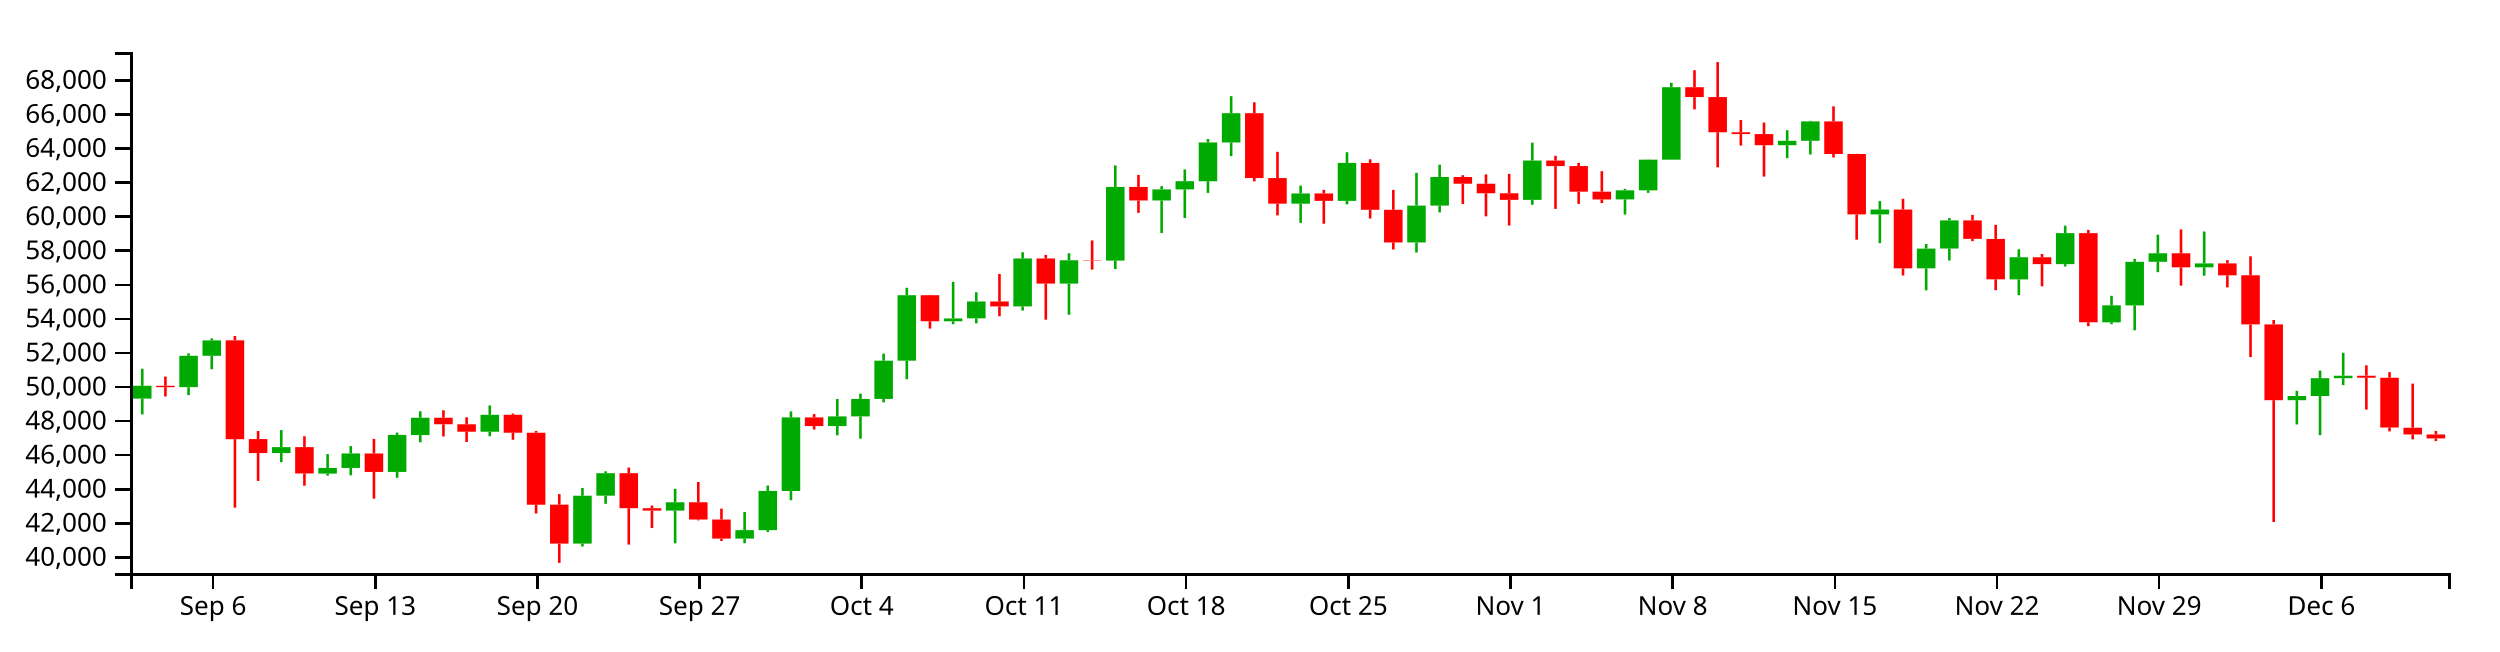
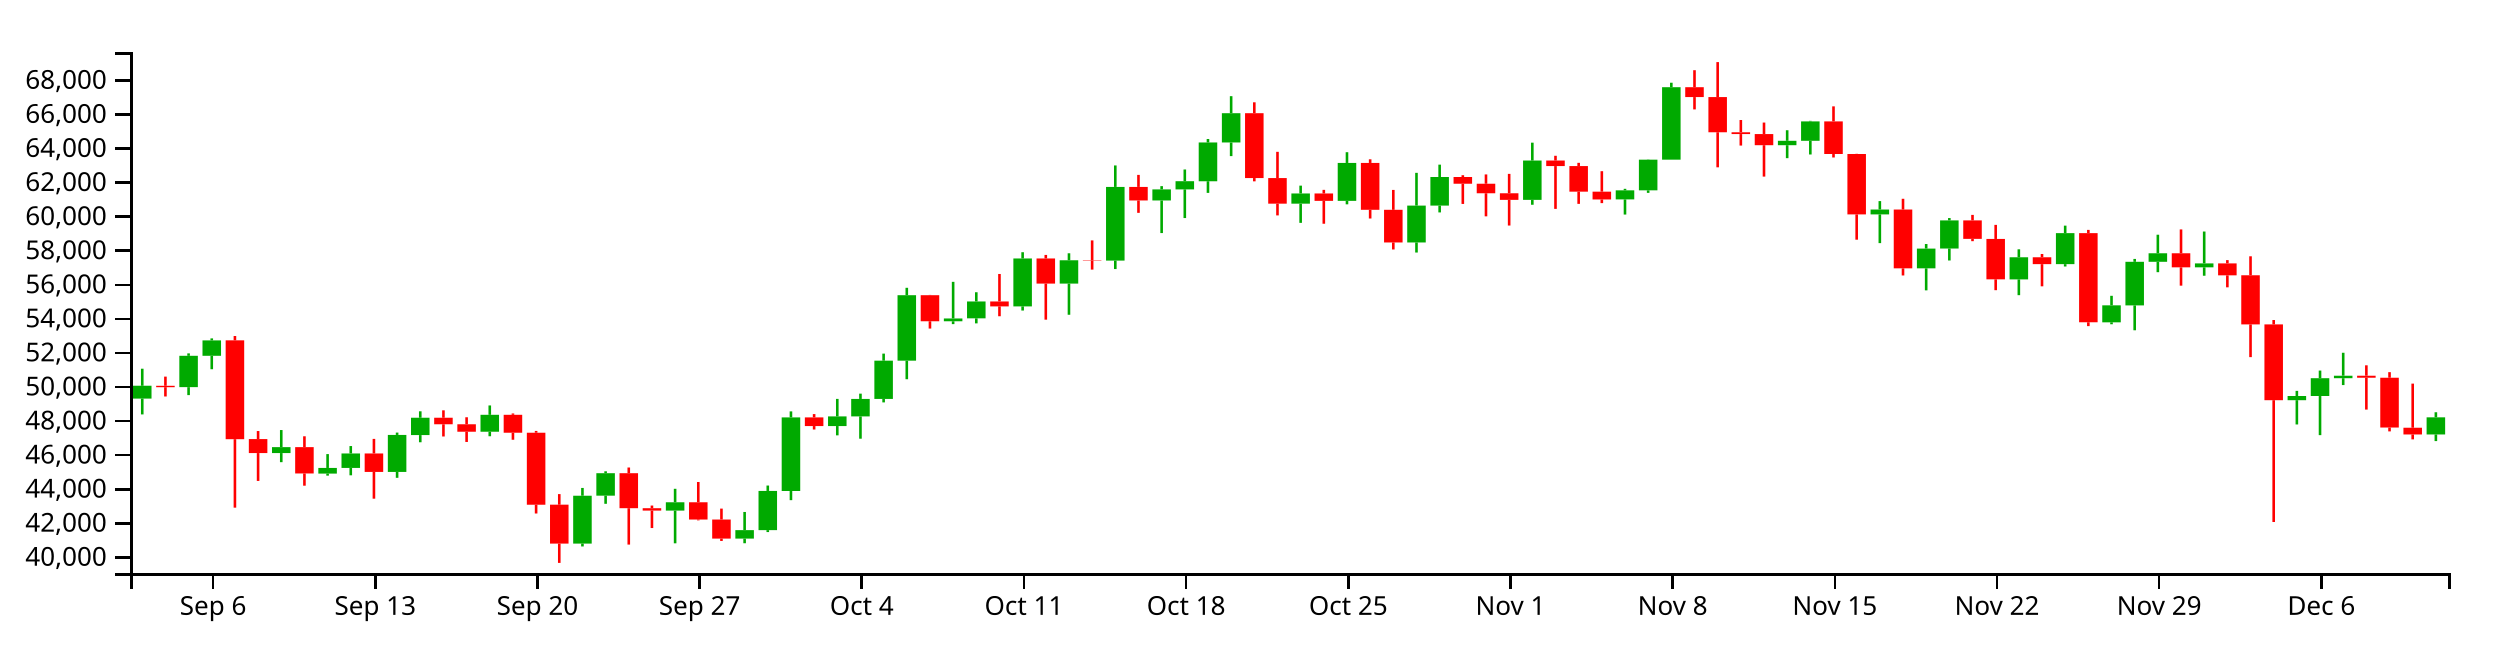
<svg xmlns="http://www.w3.org/2000/svg" version="1.1" width="960" height="250">
  <g transform="translate(50,20)">
    <style>.axis path,.axis line{fill:none;stroke:#000;shape-rendering:crispEdges;}path.candle{stroke:#000000;}path.candle.body{stroke-width:0;}path.candle.up{fill:#00AA00;stroke:#00AA00;}path.candle.down{fill:#FF0000;stroke:#FF0000;}</style>
    <g class="candlestick">
      <g class="data">
-         <path class="candle body up" d="M 1.068 133.054 l 7.117 0 L 8.185 128.132 l -7.117 0 L 1.068 133.054 M 18.86 128.666 l 7.117 0 L 25.978 116.635 l -7.117 0 L 18.86 128.666 M 27.757 116.635 l 7.117 0 L 34.874 110.702 l -7.117 0 L 27.757 116.635 M 54.446 153.975 l 7.117 0 L 61.563 151.706 l -7.117 0 L 54.446 153.975 M 72.239 161.864 l 7.117 0 L 79.356 159.696 l -7.117 0 L 72.239 161.864 M 81.136 159.696 l 7.117 0 L 88.253 154.126 l -7.117 0 L 81.136 159.696 M 98.928 161.22 l 7.117 0 L 106.046 147.02 l -7.117 0 L 98.928 161.22 M 107.825 147.074 l 7.117 0 L 114.942 140.415 l -7.117 0 L 107.825 147.074 M 134.514 145.788 l 7.117 0 L 141.631 139.294 l -7.117 0 L 134.514 145.788 M 170.1 188.736 l 7.117 0 L 177.217 170.358 l -7.117 0 L 170.1 188.736 M 178.996 170.34 l 7.117 0 L 186.114 161.713 l -7.117 0 L 178.996 170.34 M 205.686 176.069 l 7.117 0 L 212.803 172.862 l -7.117 0 L 205.686 176.069 M 232.375 186.833 l 7.117 0 L 239.492 183.567 l -7.117 0 L 232.375 186.833 M 241.271 183.567 l 7.117 0 L 248.389 168.524 l -7.117 0 L 241.271 183.567 M 250.168 168.55 l 7.117 0 L 257.285 140.283 l -7.117 0 L 250.168 168.55 M 267.961 143.597 l 7.117 0 L 275.078 139.901 l -7.117 0 L 267.961 143.597 M 276.857 139.901 l 7.117 0 L 283.974 133.196 l -7.117 0 L 276.857 139.901 M 285.754 133.196 l 7.117 0 L 292.871 118.498 l -7.117 0 L 285.754 133.196 M 294.65 118.498 l 7.117 0 L 301.767 93.361 l -7.117 0 L 294.65 118.498 M 312.443 103.367 l 7.117 0 L 319.56 102.28 l -7.117 0 L 312.443 103.367 M 321.339 102.252 l 7.117 0 L 328.457 95.75 l -7.117 0 L 321.339 102.252 M 339.132 97.652 l 7.117 0 L 346.25 79.256 l -7.117 0 L 339.132 97.652 M 356.925 88.9 l 7.117 0 L 364.042 79.939 l -7.117 0 L 356.925 88.9 M 374.718 80.063 l 7.117 0 L 381.835 51.776 l -7.117 0 L 374.718 80.063 M 392.511 56.989 l 7.117 0 L 399.628 52.719 l -7.117 0 L 392.511 56.989 M 401.407 52.719 l 7.117 0 L 408.525 49.569 l -7.117 0 L 401.407 52.719 M 410.304 49.597 l 7.117 0 L 417.421 34.716 l -7.117 0 L 410.304 49.597 M 419.2 34.716 l 7.117 0 L 426.317 23.46 l -7.117 0 L 419.2 34.716 M 445.89 58.214 l 7.117 0 L 453.007 54.299 l -7.117 0 L 445.89 58.214 M 463.683 57.141 l 7.117 0 L 470.8 42.577 l -7.117 0 L 463.683 57.141 M 490.372 73.094 l 7.117 0 L 497.489 58.949 l -7.117 0 L 490.372 73.094 M 499.268 58.949 l 7.117 0 L 506.385 47.974 l -7.117 0 L 499.268 58.949 M 534.854 56.756 l 7.117 0 L 541.971 41.654 l -7.117 0 L 534.854 56.756 M 570.44 56.566 l 7.117 0 L 577.557 53.096 l -7.117 0 L 570.44 56.566 M 579.336 53.096 l 7.117 0 L 586.453 41.303 l -7.117 0 L 579.336 53.096 M 588.233 41.303 l 7.117 0 L 595.35 13.489 l -7.117 0 L 588.233 41.303 M 632.715 35.752 l 7.117 0 L 639.832 34.066 l -7.117 0 L 632.715 35.752 M 641.611 34.066 l 7.117 0 L 648.729 26.615 l -7.117 0 L 641.611 34.066 M 668.301 62.331 l 7.117 0 L 675.418 60.46 l -7.117 0 L 668.301 62.331 M 686.094 83.048 l 7.117 0 L 693.211 75.456 l -7.117 0 L 686.094 83.048 M 694.99 75.425 l 7.117 0 L 702.107 64.629 l -7.117 0 L 694.99 75.425 M 721.679 87.285 l 7.117 0 L 728.796 78.799 l -7.117 0 L 721.679 87.285 M 739.472 81.435 l 7.117 0 L 746.589 69.516 l -7.117 0 L 739.472 81.435 M 757.265 103.769 l 7.117 0 L 764.382 97.246 l -7.117 0 L 757.265 103.769 M 766.162 97.276 l 7.117 0 L 773.279 80.541 l -7.117 0 L 766.162 97.276 M 775.058 80.541 l 7.117 0 L 782.175 77.262 l -7.117 0 L 775.058 80.541 M 792.851 82.662 l 7.117 0 L 799.968 81.135 l -7.117 0 L 792.851 82.662 M 828.437 133.67 l 7.117 0 L 835.554 132.075 l -7.117 0 L 828.437 133.67 M 837.333 132.075 l 7.117 0 L 844.45 125.236 l -7.117 0 L 837.333 132.075 M 846.23 125.236 l 7.117 0 L 853.347 124.274 l -7.117 0 L 846.23 125.236" />
-         <path class="candle body down" d="M 9.964 128.14 l 7.117 0 L 17.081 128.678 l -7.117 0 L 9.964 128.14 M 36.653 110.687 l 7.117 0 L 43.77 148.641 l -7.117 0 L 36.653 110.687 M 45.55 148.61 l 7.117 0 L 52.667 153.975 l -7.117 0 L 45.55 148.61 M 63.343 151.706 l 7.117 0 L 70.46 161.807 l -7.117 0 L 63.343 151.706 M 90.032 154.126 l 7.117 0 L 97.149 161.22 l -7.117 0 L 90.032 154.126 M 116.721 140.415 l 7.117 0 L 123.838 142.924 l -7.117 0 L 116.721 140.415 M 125.618 142.924 l 7.117 0 L 132.735 145.788 l -7.117 0 L 125.618 142.924 M 143.411 139.294 l 7.117 0 L 150.528 146.169 l -7.117 0 L 143.411 139.294 M 152.307 146.169 l 7.117 0 L 159.424 173.812 l -7.117 0 L 152.307 146.169 M 161.204 173.805 l 7.117 0 L 168.321 188.734 l -7.117 0 L 161.204 173.805 M 187.893 161.713 l 7.117 0 L 195.01 175.153 l -7.117 0 L 187.893 161.713 M 196.789 175.153 l 7.117 0 L 203.906 176.069 l -7.117 0 L 196.789 175.153 M 214.582 172.862 l 7.117 0 L 221.699 179.491 l -7.117 0 L 214.582 172.862 M 223.479 179.491 l 7.117 0 L 230.596 186.823 l -7.117 0 L 223.479 179.491 M 259.064 140.283 l 7.117 0 L 266.182 143.597 l -7.117 0 L 259.064 140.283 M 303.547 93.361 l 7.117 0 L 310.664 103.367 l -7.117 0 L 303.547 93.361 M 330.236 95.75 l 7.117 0 L 337.353 97.652 l -7.117 0 L 330.236 95.75 M 348.029 79.256 l 7.117 0 L 355.146 88.9 l -7.117 0 L 348.029 79.256 M 365.822 79.913 l 7.117 0 L 372.939 80.063 l -7.117 0 L 365.822 79.913 M 383.615 51.776 l 7.117 0 L 390.732 56.989 l -7.117 0 L 383.615 51.776 M 428.097 23.46 l 7.117 0 L 435.214 48.37 l -7.117 0 L 428.097 23.46 M 436.993 48.37 l 7.117 0 L 444.11 58.214 l -7.117 0 L 436.993 48.37 M 454.786 54.299 l 7.117 0 L 461.903 57.141 l -7.117 0 L 454.786 54.299 M 472.579 42.577 l 7.117 0 L 479.696 60.565 l -7.117 0 L 472.579 42.577 M 481.475 60.565 l 7.117 0 L 488.593 73.094 l -7.117 0 L 481.475 60.565 M 508.165 47.974 l 7.117 0 L 515.282 50.555 l -7.117 0 L 508.165 47.974 M 517.061 50.555 l 7.117 0 L 524.178 54.214 l -7.117 0 L 517.061 50.555 M 525.958 54.214 l 7.117 0 L 533.075 56.756 l -7.117 0 L 525.958 54.214 M 543.75 41.65 l 7.117 0 L 550.868 43.77 l -7.117 0 L 543.75 41.65 M 552.647 43.77 l 7.117 0 L 559.764 53.591 l -7.117 0 L 552.647 43.77 M 561.543 53.591 l 7.117 0 L 568.661 56.586 l -7.117 0 L 561.543 53.591 M 597.129 13.489 l 7.117 0 L 604.246 17.271 l -7.117 0 L 597.129 13.489 M 606.026 17.271 l 7.117 0 L 613.143 30.78 l -7.117 0 L 606.026 17.271 M 614.922 30.78 l 7.117 0 L 622.039 31.487 l -7.117 0 L 614.922 30.78 M 623.818 31.487 l 7.117 0 L 630.936 35.752 l -7.117 0 L 623.818 31.487 M 650.508 26.615 l 7.117 0 L 657.625 39.124 l -7.117 0 L 650.508 26.615 M 659.404 39.124 l 7.117 0 L 666.521 62.331 l -7.117 0 L 659.404 39.124 M 677.197 60.46 l 7.117 0 L 684.314 83.048 l -7.117 0 L 677.197 60.46 M 703.886 64.629 l 7.117 0 L 711.004 71.729 l -7.117 0 L 703.886 64.629 M 712.783 71.758 l 7.117 0 L 719.9 87.263 l -7.117 0 L 712.783 71.758 M 730.576 78.799 l 7.117 0 L 737.693 81.435 l -7.117 0 L 730.576 78.799 M 748.369 69.516 l 7.117 0 L 755.486 103.751 l -7.117 0 L 748.369 69.516 M 783.954 77.262 l 7.117 0 L 791.072 82.662 l -7.117 0 L 783.954 77.262 M 801.747 81.135 l 7.117 0 L 808.864 85.738 l -7.117 0 L 801.747 81.135 M 810.644 85.713 l 7.117 0 L 817.761 104.572 l -7.117 0 L 810.644 85.713 M 819.54 104.572 l 7.117 0 L 826.657 133.67 l -7.117 0 L 819.54 104.572 M 855.126 124.274 l 7.117 0 L 862.243 125.045 l -7.117 0 L 855.126 124.274 M 864.022 125.045 l 7.117 0 L 871.14 144.181 l -7.117 0 L 864.022 125.045 M 872.919 144.245 l 7.117 0 L 880.036 146.831 l -7.117 0 L 872.919 144.245 M 881.815 146.831 l 7.117 0 L 888.932 148.347 l -7.117 0 L 881.815 146.831" />
+         <path class="candle body up" d="M 1.068 133.054 l 7.117 0 L 8.185 128.132 l -7.117 0 L 1.068 133.054 M 18.86 128.666 l 7.117 0 L 25.978 116.635 l -7.117 0 L 18.86 128.666 M 27.757 116.635 l 7.117 0 L 34.874 110.702 l -7.117 0 L 27.757 116.635 M 54.446 153.975 l 7.117 0 L 61.563 151.706 l -7.117 0 L 54.446 153.975 M 72.239 161.864 l 7.117 0 L 79.356 159.696 l -7.117 0 L 72.239 161.864 M 81.136 159.696 l 7.117 0 L 88.253 154.126 l -7.117 0 L 81.136 159.696 M 98.928 161.22 l 7.117 0 L 106.046 147.02 l -7.117 0 L 98.928 161.22 M 107.825 147.074 l 7.117 0 L 114.942 140.415 l -7.117 0 L 107.825 147.074 M 134.514 145.788 l 7.117 0 L 141.631 139.294 l -7.117 0 L 134.514 145.788 M 170.1 188.736 l 7.117 0 L 177.217 170.358 l -7.117 0 L 170.1 188.736 M 178.996 170.34 l 7.117 0 L 186.114 161.713 l -7.117 0 L 178.996 170.34 M 205.686 176.069 l 7.117 0 L 212.803 172.862 l -7.117 0 L 205.686 176.069 M 232.375 186.833 l 7.117 0 L 239.492 183.567 l -7.117 0 L 232.375 186.833 M 241.271 183.567 l 7.117 0 L 248.389 168.524 l -7.117 0 L 241.271 183.567 M 250.168 168.55 l 7.117 0 L 257.285 140.283 l -7.117 0 L 250.168 168.55 M 267.961 143.597 l 7.117 0 L 275.078 139.901 l -7.117 0 L 267.961 143.597 M 276.857 139.901 l 7.117 0 L 283.974 133.196 l -7.117 0 L 276.857 139.901 M 285.754 133.196 l 7.117 0 L 292.871 118.498 l -7.117 0 L 285.754 133.196 M 294.65 118.498 l 7.117 0 L 301.767 93.361 l -7.117 0 L 294.65 118.498 M 312.443 103.367 l 7.117 0 L 319.56 102.28 l -7.117 0 L 312.443 103.367 M 321.339 102.252 l 7.117 0 L 328.457 95.75 l -7.117 0 L 321.339 102.252 M 339.132 97.652 l 7.117 0 L 346.25 79.256 l -7.117 0 L 339.132 97.652 M 356.925 88.9 l 7.117 0 L 364.042 79.939 l -7.117 0 L 356.925 88.9 M 374.718 80.063 l 7.117 0 L 381.835 51.776 l -7.117 0 L 374.718 80.063 M 392.511 56.989 l 7.117 0 L 399.628 52.719 l -7.117 0 L 392.511 56.989 M 401.407 52.719 l 7.117 0 L 408.525 49.569 l -7.117 0 L 401.407 52.719 M 410.304 49.597 l 7.117 0 L 417.421 34.716 l -7.117 0 L 410.304 49.597 M 419.2 34.716 l 7.117 0 L 426.317 23.46 l -7.117 0 L 419.2 34.716 M 445.89 58.214 l 7.117 0 L 453.007 54.299 l -7.117 0 L 445.89 58.214 M 463.683 57.141 l 7.117 0 L 470.8 42.577 l -7.117 0 L 463.683 57.141 M 490.372 73.094 l 7.117 0 L 497.489 58.949 l -7.117 0 L 490.372 73.094 M 499.268 58.949 l 7.117 0 L 506.385 47.974 l -7.117 0 L 499.268 58.949 M 534.854 56.756 l 7.117 0 L 541.971 41.654 l -7.117 0 L 534.854 56.756 M 570.44 56.566 l 7.117 0 L 577.557 53.096 l -7.117 0 L 570.44 56.566 M 579.336 53.096 l 7.117 0 L 586.453 41.303 l -7.117 0 L 579.336 53.096 M 588.233 41.303 l 7.117 0 L 595.35 13.489 l -7.117 0 L 588.233 41.303 M 632.715 35.752 l 7.117 0 L 639.832 34.066 l -7.117 0 L 632.715 35.752 M 641.611 34.066 l 7.117 0 L 648.729 26.615 l -7.117 0 L 641.611 34.066 M 668.301 62.331 l 7.117 0 L 675.418 60.46 l -7.117 0 L 668.301 62.331 M 686.094 83.048 l 7.117 0 L 693.211 75.456 l -7.117 0 L 686.094 83.048 M 694.99 75.425 l 7.117 0 L 702.107 64.629 l -7.117 0 L 694.99 75.425 M 721.679 87.285 l 7.117 0 L 728.796 78.799 l -7.117 0 L 721.679 87.285 M 739.472 81.435 l 7.117 0 L 746.589 69.516 l -7.117 0 L 739.472 81.435 M 757.265 103.769 l 7.117 0 L 764.382 97.246 l -7.117 0 L 757.265 103.769 M 766.162 97.276 l 7.117 0 L 773.279 80.541 l -7.117 0 L 766.162 97.276 M 775.058 80.541 l 7.117 0 L 782.175 77.262 l -7.117 0 L 775.058 80.541 M 792.851 82.662 l 7.117 0 L 799.968 81.135 l -7.117 0 L 792.851 82.662 M 828.437 133.67 l 7.117 0 L 835.554 132.075 l -7.117 0 L 828.437 133.67 M 837.333 132.075 l 7.117 0 L 844.45 125.236 l -7.117 0 L 837.333 132.075 M 846.23 125.236 l 7.117 0 L 853.347 124.274 l -7.117 0 L 846.23 125.236 M 881.815 146.831 l 7.117 0 L 888.932 140.254 l -7.117 0 L 881.815 146.831" />
+         <path class="candle body down" d="M 9.964 128.14 l 7.117 0 L 17.081 128.678 l -7.117 0 L 9.964 128.14 M 36.653 110.687 l 7.117 0 L 43.77 148.641 l -7.117 0 L 36.653 110.687 M 45.55 148.61 l 7.117 0 L 52.667 153.975 l -7.117 0 L 45.55 148.61 M 63.343 151.706 l 7.117 0 L 70.46 161.807 l -7.117 0 L 63.343 151.706 M 90.032 154.126 l 7.117 0 L 97.149 161.22 l -7.117 0 L 90.032 154.126 M 116.721 140.415 l 7.117 0 L 123.838 142.924 l -7.117 0 L 116.721 140.415 M 125.618 142.924 l 7.117 0 L 132.735 145.788 l -7.117 0 L 125.618 142.924 M 143.411 139.294 l 7.117 0 L 150.528 146.169 l -7.117 0 L 143.411 139.294 M 152.307 146.169 l 7.117 0 L 159.424 173.812 l -7.117 0 L 152.307 146.169 M 161.204 173.805 l 7.117 0 L 168.321 188.734 l -7.117 0 L 161.204 173.805 M 187.893 161.713 l 7.117 0 L 195.01 175.153 l -7.117 0 L 187.893 161.713 M 196.789 175.153 l 7.117 0 L 203.906 176.069 l -7.117 0 L 196.789 175.153 M 214.582 172.862 l 7.117 0 L 221.699 179.491 l -7.117 0 L 214.582 172.862 M 223.479 179.491 l 7.117 0 L 230.596 186.823 l -7.117 0 L 223.479 179.491 M 259.064 140.283 l 7.117 0 L 266.182 143.597 l -7.117 0 L 259.064 140.283 M 303.547 93.361 l 7.117 0 L 310.664 103.367 l -7.117 0 L 303.547 93.361 M 330.236 95.75 l 7.117 0 L 337.353 97.652 l -7.117 0 L 330.236 95.75 M 348.029 79.256 l 7.117 0 L 355.146 88.9 l -7.117 0 L 348.029 79.256 M 365.822 79.913 l 7.117 0 L 372.939 80.063 l -7.117 0 L 365.822 79.913 M 383.615 51.776 l 7.117 0 L 390.732 56.989 l -7.117 0 L 383.615 51.776 M 428.097 23.46 l 7.117 0 L 435.214 48.37 l -7.117 0 L 428.097 23.46 M 436.993 48.37 l 7.117 0 L 444.11 58.214 l -7.117 0 L 436.993 48.37 M 454.786 54.299 l 7.117 0 L 461.903 57.141 l -7.117 0 L 454.786 54.299 M 472.579 42.577 l 7.117 0 L 479.696 60.565 l -7.117 0 L 472.579 42.577 M 481.475 60.565 l 7.117 0 L 488.593 73.094 l -7.117 0 L 481.475 60.565 M 508.165 47.974 l 7.117 0 L 515.282 50.555 l -7.117 0 L 508.165 47.974 M 517.061 50.555 l 7.117 0 L 524.178 54.214 l -7.117 0 L 517.061 50.555 M 525.958 54.214 l 7.117 0 L 533.075 56.756 l -7.117 0 L 525.958 54.214 M 543.75 41.65 l 7.117 0 L 550.868 43.77 l -7.117 0 L 543.75 41.65 M 552.647 43.77 l 7.117 0 L 559.764 53.591 l -7.117 0 L 552.647 43.77 M 561.543 53.591 l 7.117 0 L 568.661 56.586 l -7.117 0 L 561.543 53.591 M 597.129 13.489 l 7.117 0 L 604.246 17.271 l -7.117 0 L 597.129 13.489 M 606.026 17.271 l 7.117 0 L 613.143 30.78 l -7.117 0 L 606.026 17.271 M 614.922 30.78 l 7.117 0 L 622.039 31.487 l -7.117 0 L 614.922 30.78 M 623.818 31.487 l 7.117 0 L 630.936 35.752 l -7.117 0 L 623.818 31.487 M 650.508 26.615 l 7.117 0 L 657.625 39.124 l -7.117 0 L 650.508 26.615 M 659.404 39.124 l 7.117 0 L 666.521 62.331 l -7.117 0 L 659.404 39.124 M 677.197 60.46 l 7.117 0 L 684.314 83.048 l -7.117 0 L 677.197 60.46 M 703.886 64.629 l 7.117 0 L 711.004 71.729 l -7.117 0 L 703.886 64.629 M 712.783 71.758 l 7.117 0 L 719.9 87.263 l -7.117 0 L 712.783 71.758 M 730.576 78.799 l 7.117 0 L 737.693 81.435 l -7.117 0 L 730.576 78.799 M 748.369 69.516 l 7.117 0 L 755.486 103.751 l -7.117 0 L 748.369 69.516 M 783.954 77.262 l 7.117 0 L 791.072 82.662 l -7.117 0 L 783.954 77.262 M 801.747 81.135 l 7.117 0 L 808.864 85.738 l -7.117 0 L 801.747 81.135 M 810.644 85.713 l 7.117 0 L 817.761 104.572 l -7.117 0 L 810.644 85.713 M 819.54 104.572 l 7.117 0 L 826.657 133.67 l -7.117 0 L 819.54 104.572 M 855.126 124.274 l 7.117 0 L 862.243 125.045 l -7.117 0 L 855.126 124.274 M 864.022 125.045 l 7.117 0 L 871.14 144.181 l -7.117 0 L 864.022 125.045 M 872.919 144.245 l 7.117 0 L 880.036 146.831 l -7.117 0 L 872.919 144.245" />
        <path class="candle body equal" />
-         <path class="candle wick up" d="M 4.626 121.586 L 4.626 128.132 M 4.626 133.054 L 4.626 139.136 M 22.419 115.699 L 22.419 116.635 M 22.419 128.666 L 22.419 131.724 M 31.315 109.942 L 31.315 110.702 M 31.315 116.635 L 31.315 121.786 M 58.005 145.134 L 58.005 151.706 M 58.005 153.975 L 58.005 157.476 M 75.798 154.37 L 75.798 159.696 M 75.798 161.864 L 75.798 162.649 M 84.694 151.282 L 84.694 154.126 M 84.694 159.696 L 84.694 162.519 M 102.487 146.115 L 102.487 147.02 M 102.487 161.22 L 102.487 163.485 M 111.383 137.938 L 111.383 140.415 M 111.383 147.074 L 111.383 149.828 M 138.073 135.693 L 138.073 139.294 M 138.073 145.788 L 138.073 147.517 M 173.659 167.37 L 173.659 170.358 M 173.659 188.736 L 173.659 189.839 M 182.555 160.976 L 182.555 161.713 M 182.555 170.34 L 182.555 173.462 M 209.244 167.7 L 209.244 172.862 M 209.244 176.069 L 209.244 188.632 M 235.934 176.596 L 235.934 183.567 M 235.934 186.833 L 235.934 188.606 M 244.83 166.448 L 244.83 168.524 M 244.83 183.567 L 244.83 184.313 M 253.727 137.971 L 253.727 140.283 M 253.727 168.55 L 253.727 172.063 M 271.519 133.176 L 271.519 139.901 M 271.519 143.597 L 271.519 147.174 M 280.416 131.161 L 280.416 133.196 M 280.416 139.901 L 280.416 148.463 M 289.312 115.788 L 289.312 118.498 M 289.312 133.196 L 289.312 134.521 M 298.209 90.515 L 298.209 93.361 M 298.209 118.498 L 298.209 125.625 M 316.002 88.226 L 316.002 102.28 M 316.002 103.367 L 316.002 104.464 M 324.898 92.223 L 324.898 95.75 M 324.898 102.252 L 324.898 104.175 M 342.691 76.851 L 342.691 79.256 M 342.691 97.652 L 342.691 99.247 M 360.484 77.257 L 360.484 79.939 M 360.484 88.9 L 360.484 100.869 M 378.277 43.531 L 378.277 51.776 M 378.277 80.063 L 378.277 83.32 M 396.07 51.476 L 396.07 52.719 M 396.07 56.989 L 396.07 69.499 M 404.966 45.083 L 404.966 49.569 M 404.966 52.719 L 404.966 63.733 M 413.862 33.373 L 413.862 34.716 M 413.862 49.597 L 413.862 54.067 M 422.759 16.928 L 422.759 23.46 M 422.759 34.716 L 422.759 39.944 M 449.448 51.284 L 449.448 54.299 M 449.448 58.214 L 449.448 65.58 M 467.241 38.444 L 467.241 42.577 M 467.241 57.141 L 467.241 58.464 M 493.93 46.37 L 493.93 58.949 M 493.93 73.094 L 493.93 76.975 M 502.827 43.223 L 502.827 47.974 M 502.827 58.949 L 502.827 61.572 M 538.413 34.785 L 538.413 41.654 M 538.413 56.756 L 538.413 58.63 M 573.998 52.509 L 573.998 53.096 M 573.998 56.566 L 573.998 62.389 M 582.895 41.22 L 582.895 41.303 M 582.895 53.096 L 582.895 54.063 M 591.791 11.767 L 591.791 13.489 M 591.791 41.303 L 591.791 41.303 M 636.273 30.01 L 636.273 34.066 M 636.273 35.752 L 636.273 40.736 M 645.17 26.41 L 645.17 26.615 M 645.17 34.066 L 645.17 39.323 M 671.859 57.22 L 671.859 60.46 M 671.859 62.331 L 671.859 73.358 M 689.652 73.705 L 689.652 75.456 M 689.652 83.048 L 689.652 91.497 M 698.549 63.73 L 698.549 64.629 M 698.549 75.425 L 698.549 80.03 M 725.238 75.733 L 725.238 78.799 M 725.238 87.285 L 725.238 93.348 M 743.031 66.648 L 743.031 69.516 M 743.031 81.435 L 743.031 82.339 M 760.824 93.59 L 760.824 97.246 M 760.824 103.769 L 760.824 104.513 M 769.72 79.428 L 769.72 80.541 M 769.72 97.276 L 769.72 106.825 M 778.617 70.134 L 778.617 77.262 M 778.617 80.541 L 778.617 84.519 M 796.409 68.907 L 796.409 81.135 M 796.409 82.662 L 796.409 85.884 M 831.995 130.095 L 831.995 132.075 M 831.995 133.67 L 831.995 142.993 M 840.892 122.298 L 840.892 125.236 M 840.892 132.075 L 840.892 147.096 M 849.788 115.461 L 849.788 124.274 M 849.788 125.236 L 849.788 127.867" style="stroke-width: 1px;" />
-         <path class="candle wick down" d="M 13.523 124.623 L 13.523 128.14 M 13.523 128.678 L 13.523 132.248 M 40.212 109.027 L 40.212 110.687 M 40.212 148.641 L 40.212 174.941 M 49.108 145.519 L 49.108 148.61 M 49.108 153.975 L 49.108 164.678 M 66.901 147.534 L 66.901 151.706 M 66.901 161.807 L 66.901 166.508 M 93.591 148.535 L 93.591 154.126 M 93.591 161.22 L 93.591 171.494 M 120.28 137.565 L 120.28 140.415 M 120.28 142.924 L 120.28 147.612 M 129.176 140.228 L 129.176 142.924 M 129.176 145.788 L 129.176 149.715 M 146.969 138.77 L 146.969 139.294 M 146.969 146.169 L 146.969 148.867 M 155.866 145.478 L 155.866 146.169 M 155.866 173.812 L 155.866 177.185 M 164.762 169.734 L 164.762 173.805 M 164.762 188.734 L 164.762 196.154 M 191.451 159.524 L 191.451 161.713 M 191.451 175.153 L 191.451 189.122 M 200.348 174.131 L 200.348 175.153 M 200.348 176.069 L 200.348 182.769 M 218.141 165.084 L 218.141 172.862 M 218.141 179.491 L 218.141 179.814 M 227.037 175.305 L 227.037 179.491 M 227.037 186.823 L 227.037 187.729 M 262.623 139.007 L 262.623 140.283 M 262.623 143.597 L 262.623 144.936 M 307.105 93.248 L 307.105 93.361 M 307.105 103.367 L 307.105 106.168 M 333.794 85.209 L 333.794 95.75 M 333.794 97.652 L 333.794 101.439 M 351.587 77.891 L 351.587 79.256 M 351.587 88.9 L 351.587 102.754 M 369.38 72.315 L 369.38 79.913 M 369.38 80.063 L 369.38 83.529 M 387.173 47.158 L 387.173 51.776 M 387.173 56.989 L 387.173 61.735 M 431.655 19.285 L 431.655 23.46 M 431.655 48.37 L 431.655 49.634 M 440.552 38.302 L 440.552 48.37 M 440.552 58.214 L 440.552 62.716 M 458.345 52.904 L 458.345 54.299 M 458.345 57.141 L 458.345 65.917 M 476.138 41.173 L 476.138 42.577 M 476.138 60.565 L 476.138 63.909 M 485.034 52.93 L 485.034 60.565 M 485.034 73.094 L 485.034 75.798 M 511.723 47.284 L 511.723 47.974 M 511.723 50.555 L 511.723 58.314 M 520.62 46.983 L 520.62 50.555 M 520.62 54.214 L 520.62 63.073 M 529.516 46.77 L 529.516 54.214 M 529.516 56.756 L 529.516 66.608 M 547.309 39.822 L 547.309 41.65 M 547.309 43.77 L 547.309 60.212 M 556.206 42.528 L 556.206 43.77 M 556.206 53.591 L 556.206 58.287 M 565.102 45.737 L 565.102 53.591 M 565.102 56.586 L 565.102 58 M 600.688 6.958 L 600.688 13.489 M 600.688 17.271 L 600.688 22.015 M 609.584 3.846 L 609.584 17.271 M 609.584 30.78 L 609.584 44.251 M 618.481 26.085 L 618.481 30.78 M 618.481 31.487 L 618.481 35.897 M 627.377 27.062 L 627.377 31.487 M 627.377 35.752 L 627.377 47.815 M 654.066 20.841 L 654.066 26.615 M 654.066 39.124 L 654.066 40.476 M 662.963 39.055 L 662.963 39.124 M 662.963 62.331 L 662.963 72.043 M 680.756 56.332 L 680.756 60.46 M 680.756 83.048 L 680.756 85.778 M 707.445 62.521 L 707.445 64.629 M 707.445 71.729 L 707.445 72.615 M 716.341 66.353 L 716.341 71.758 M 716.341 87.263 L 716.341 91.431 M 734.134 77.531 L 734.134 78.799 M 734.134 81.435 L 734.134 89.946 M 751.927 68.276 L 751.927 69.516 M 751.927 103.751 L 751.927 105.233 M 787.513 68.099 L 787.513 77.262 M 787.513 82.662 L 787.513 89.694 M 805.306 79.883 L 805.306 81.135 M 805.306 85.738 L 805.306 90.334 M 814.202 78.414 L 814.202 85.713 M 814.202 104.572 L 814.202 117.138 M 823.099 102.884 L 823.099 104.572 M 823.099 133.67 L 823.099 180.453 M 858.685 120.277 L 858.685 124.274 M 858.685 125.045 L 858.685 137.284 M 867.581 122.908 L 867.581 125.045 M 867.581 144.181 L 867.581 145.657 M 876.477 127.309 L 876.477 144.245 M 876.477 146.831 L 876.477 148.718 M 885.374 145.465 L 885.374 146.831 M 885.374 148.347 L 885.374 149.379" style="stroke-width: 1px;" />
+         <path class="candle wick up" d="M 4.626 121.586 L 4.626 128.132 M 4.626 133.054 L 4.626 139.136 M 22.419 115.699 L 22.419 116.635 M 22.419 128.666 L 22.419 131.724 M 31.315 109.942 L 31.315 110.702 M 31.315 116.635 L 31.315 121.786 M 58.005 145.134 L 58.005 151.706 M 58.005 153.975 L 58.005 157.476 M 75.798 154.37 L 75.798 159.696 M 75.798 161.864 L 75.798 162.649 M 84.694 151.282 L 84.694 154.126 M 84.694 159.696 L 84.694 162.519 M 102.487 146.115 L 102.487 147.02 M 102.487 161.22 L 102.487 163.485 M 111.383 137.938 L 111.383 140.415 M 111.383 147.074 L 111.383 149.828 M 138.073 135.693 L 138.073 139.294 M 138.073 145.788 L 138.073 147.517 M 173.659 167.37 L 173.659 170.358 M 173.659 188.736 L 173.659 189.839 M 182.555 160.976 L 182.555 161.713 M 182.555 170.34 L 182.555 173.462 M 209.244 167.7 L 209.244 172.862 M 209.244 176.069 L 209.244 188.632 M 235.934 176.596 L 235.934 183.567 M 235.934 186.833 L 235.934 188.606 M 244.83 166.448 L 244.83 168.524 M 244.83 183.567 L 244.83 184.313 M 253.727 137.971 L 253.727 140.283 M 253.727 168.55 L 253.727 172.063 M 271.519 133.176 L 271.519 139.901 M 271.519 143.597 L 271.519 147.174 M 280.416 131.161 L 280.416 133.196 M 280.416 139.901 L 280.416 148.463 M 289.312 115.788 L 289.312 118.498 M 289.312 133.196 L 289.312 134.521 M 298.209 90.515 L 298.209 93.361 M 298.209 118.498 L 298.209 125.625 M 316.002 88.226 L 316.002 102.28 M 316.002 103.367 L 316.002 104.464 M 324.898 92.223 L 324.898 95.75 M 324.898 102.252 L 324.898 104.175 M 342.691 76.851 L 342.691 79.256 M 342.691 97.652 L 342.691 99.247 M 360.484 77.257 L 360.484 79.939 M 360.484 88.9 L 360.484 100.869 M 378.277 43.531 L 378.277 51.776 M 378.277 80.063 L 378.277 83.32 M 396.07 51.476 L 396.07 52.719 M 396.07 56.989 L 396.07 69.499 M 404.966 45.083 L 404.966 49.569 M 404.966 52.719 L 404.966 63.733 M 413.862 33.373 L 413.862 34.716 M 413.862 49.597 L 413.862 54.067 M 422.759 16.928 L 422.759 23.46 M 422.759 34.716 L 422.759 39.944 M 449.448 51.284 L 449.448 54.299 M 449.448 58.214 L 449.448 65.58 M 467.241 38.444 L 467.241 42.577 M 467.241 57.141 L 467.241 58.464 M 493.93 46.37 L 493.93 58.949 M 493.93 73.094 L 493.93 76.975 M 502.827 43.223 L 502.827 47.974 M 502.827 58.949 L 502.827 61.572 M 538.413 34.785 L 538.413 41.654 M 538.413 56.756 L 538.413 58.63 M 573.998 52.509 L 573.998 53.096 M 573.998 56.566 L 573.998 62.389 M 582.895 41.22 L 582.895 41.303 M 582.895 53.096 L 582.895 54.063 M 591.791 11.767 L 591.791 13.489 M 591.791 41.303 L 591.791 41.303 M 636.273 30.01 L 636.273 34.066 M 636.273 35.752 L 636.273 40.736 M 645.17 26.41 L 645.17 26.615 M 645.17 34.066 L 645.17 39.323 M 671.859 57.22 L 671.859 60.46 M 671.859 62.331 L 671.859 73.358 M 689.652 73.705 L 689.652 75.456 M 689.652 83.048 L 689.652 91.497 M 698.549 63.73 L 698.549 64.629 M 698.549 75.425 L 698.549 80.03 M 725.238 75.733 L 725.238 78.799 M 725.238 87.285 L 725.238 93.348 M 743.031 66.648 L 743.031 69.516 M 743.031 81.435 L 743.031 82.339 M 760.824 93.59 L 760.824 97.246 M 760.824 103.769 L 760.824 104.513 M 769.72 79.428 L 769.72 80.541 M 769.72 97.276 L 769.72 106.825 M 778.617 70.134 L 778.617 77.262 M 778.617 80.541 L 778.617 84.519 M 796.409 68.907 L 796.409 81.135 M 796.409 82.662 L 796.409 85.884 M 831.995 130.095 L 831.995 132.075 M 831.995 133.67 L 831.995 142.993 M 840.892 122.298 L 840.892 125.236 M 840.892 132.075 L 840.892 147.096 M 849.788 115.461 L 849.788 124.274 M 849.788 125.236 L 849.788 127.867 M 885.374 138.302 L 885.374 140.254 M 885.374 146.831 L 885.374 149.379" style="stroke-width: 1px;" />
+         <path class="candle wick down" d="M 13.523 124.623 L 13.523 128.14 M 13.523 128.678 L 13.523 132.248 M 40.212 109.027 L 40.212 110.687 M 40.212 148.641 L 40.212 174.941 M 49.108 145.519 L 49.108 148.61 M 49.108 153.975 L 49.108 164.678 M 66.901 147.534 L 66.901 151.706 M 66.901 161.807 L 66.901 166.508 M 93.591 148.535 L 93.591 154.126 M 93.591 161.22 L 93.591 171.494 M 120.28 137.565 L 120.28 140.415 M 120.28 142.924 L 120.28 147.612 M 129.176 140.228 L 129.176 142.924 M 129.176 145.788 L 129.176 149.715 M 146.969 138.77 L 146.969 139.294 M 146.969 146.169 L 146.969 148.867 M 155.866 145.478 L 155.866 146.169 M 155.866 173.812 L 155.866 177.185 M 164.762 169.734 L 164.762 173.805 M 164.762 188.734 L 164.762 196.154 M 191.451 159.524 L 191.451 161.713 M 191.451 175.153 L 191.451 189.122 M 200.348 174.131 L 200.348 175.153 M 200.348 176.069 L 200.348 182.769 M 218.141 165.084 L 218.141 172.862 M 218.141 179.491 L 218.141 179.814 M 227.037 175.305 L 227.037 179.491 M 227.037 186.823 L 227.037 187.729 M 262.623 139.007 L 262.623 140.283 M 262.623 143.597 L 262.623 144.936 M 307.105 93.248 L 307.105 93.361 M 307.105 103.367 L 307.105 106.168 M 333.794 85.209 L 333.794 95.75 M 333.794 97.652 L 333.794 101.439 M 351.587 77.891 L 351.587 79.256 M 351.587 88.9 L 351.587 102.754 M 369.38 72.315 L 369.38 79.913 M 369.38 80.063 L 369.38 83.529 M 387.173 47.158 L 387.173 51.776 M 387.173 56.989 L 387.173 61.735 M 431.655 19.285 L 431.655 23.46 M 431.655 48.37 L 431.655 49.634 M 440.552 38.302 L 440.552 48.37 M 440.552 58.214 L 440.552 62.716 M 458.345 52.904 L 458.345 54.299 M 458.345 57.141 L 458.345 65.917 M 476.138 41.173 L 476.138 42.577 M 476.138 60.565 L 476.138 63.909 M 485.034 52.93 L 485.034 60.565 M 485.034 73.094 L 485.034 75.798 M 511.723 47.284 L 511.723 47.974 M 511.723 50.555 L 511.723 58.314 M 520.62 46.983 L 520.62 50.555 M 520.62 54.214 L 520.62 63.073 M 529.516 46.77 L 529.516 54.214 M 529.516 56.756 L 529.516 66.608 M 547.309 39.822 L 547.309 41.65 M 547.309 43.77 L 547.309 60.212 M 556.206 42.528 L 556.206 43.77 M 556.206 53.591 L 556.206 58.287 M 565.102 45.737 L 565.102 53.591 M 565.102 56.586 L 565.102 58 M 600.688 6.958 L 600.688 13.489 M 600.688 17.271 L 600.688 22.015 M 609.584 3.846 L 609.584 17.271 M 609.584 30.78 L 609.584 44.251 M 618.481 26.085 L 618.481 30.78 M 618.481 31.487 L 618.481 35.897 M 627.377 27.062 L 627.377 31.487 M 627.377 35.752 L 627.377 47.815 M 654.066 20.841 L 654.066 26.615 M 654.066 39.124 L 654.066 40.476 M 662.963 39.055 L 662.963 39.124 M 662.963 62.331 L 662.963 72.043 M 680.756 56.332 L 680.756 60.46 M 680.756 83.048 L 680.756 85.778 M 707.445 62.521 L 707.445 64.629 M 707.445 71.729 L 707.445 72.615 M 716.341 66.353 L 716.341 71.758 M 716.341 87.263 L 716.341 91.431 M 734.134 77.531 L 734.134 78.799 M 734.134 81.435 L 734.134 89.946 M 751.927 68.276 L 751.927 69.516 M 751.927 103.751 L 751.927 105.233 M 787.513 68.099 L 787.513 77.262 M 787.513 82.662 L 787.513 89.694 M 805.306 79.883 L 805.306 81.135 M 805.306 85.738 L 805.306 90.334 M 814.202 78.414 L 814.202 85.713 M 814.202 104.572 L 814.202 117.138 M 823.099 102.884 L 823.099 104.572 M 823.099 133.67 L 823.099 180.453 M 858.685 120.277 L 858.685 124.274 M 858.685 125.045 L 858.685 137.284 M 867.581 122.908 L 867.581 125.045 M 867.581 144.181 L 867.581 145.657 M 876.477 127.309 L 876.477 144.245 M 876.477 146.831 L 876.477 148.718" style="stroke-width: 1px;" />
        <path class="candle wick equal" style="stroke-width: 1px;" />
      </g>
    </g>
    <g class="x axis" transform="translate(0,200)" fill="none" font-size="10" font-family="sans-serif" text-anchor="middle">
      <path class="domain" stroke="#000" d="M0.5,6V0.5H890.5V6" />
      <g class="tick" opacity="1" transform="translate(31.31547,0)">
        <line stroke="#000" y2="6" x1="0.5" x2="0.5" />
        <text fill="#000" y="9" x="0.5" dy="0.71em">Sep  6</text>
      </g>
      <g class="tick" opacity="1" transform="translate(93.59056,0)">
        <line stroke="#000" y2="6" x1="0.5" x2="0.5" />
        <text fill="#000" y="9" x="0.5" dy="0.71em">Sep 13</text>
      </g>
      <g class="tick" opacity="1" transform="translate(155.8657,0)">
        <line stroke="#000" y2="6" x1="0.5" x2="0.5" />
        <text fill="#000" y="9" x="0.5" dy="0.71em">Sep 20</text>
      </g>
      <g class="tick" opacity="1" transform="translate(218.1407,0)">
        <line stroke="#000" y2="6" x1="0.5" x2="0.5" />
        <text fill="#000" y="9" x="0.5" dy="0.71em">Sep 27</text>
      </g>
      <g class="tick" opacity="1" transform="translate(280.4158,0)">
        <line stroke="#000" y2="6" x1="0.5" x2="0.5" />
        <text fill="#000" y="9" x="0.5" dy="0.71em">Oct  4</text>
      </g>
      <g class="tick" opacity="1" transform="translate(342.6909,0)">
        <line stroke="#000" y2="6" x1="0.5" x2="0.5" />
        <text fill="#000" y="9" x="0.5" dy="0.71em">Oct 11</text>
      </g>
      <g class="tick" opacity="1" transform="translate(404.966,0)">
        <line stroke="#000" y2="6" x1="0.5" x2="0.5" />
        <text fill="#000" y="9" x="0.5" dy="0.71em">Oct 18</text>
      </g>
      <g class="tick" opacity="1" transform="translate(467.2411,0)">
        <line stroke="#000" y2="6" x1="0.5" x2="0.5" />
        <text fill="#000" y="9" x="0.5" dy="0.71em">Oct 25</text>
      </g>
      <g class="tick" opacity="1" transform="translate(529.5162,0)">
        <line stroke="#000" y2="6" x1="0.5" x2="0.5" />
        <text fill="#000" y="9" x="0.5" dy="0.71em">Nov  1</text>
      </g>
      <g class="tick" opacity="1" transform="translate(591.7913,0)">
        <line stroke="#000" y2="6" x1="0.5" x2="0.5" />
        <text fill="#000" y="9" x="0.5" dy="0.71em">Nov  8</text>
      </g>
      <g class="tick" opacity="1" transform="translate(654.0664,0)">
        <line stroke="#000" y2="6" x1="0.5" x2="0.5" />
        <text fill="#000" y="9" x="0.5" dy="0.71em">Nov 15</text>
      </g>
      <g class="tick" opacity="1" transform="translate(716.3415,0)">
        <line stroke="#000" y2="6" x1="0.5" x2="0.5" />
        <text fill="#000" y="9" x="0.5" dy="0.71em">Nov 22</text>
      </g>
      <g class="tick" opacity="1" transform="translate(778.6166,0)">
        <line stroke="#000" y2="6" x1="0.5" x2="0.5" />
        <text fill="#000" y="9" x="0.5" dy="0.71em">Nov 29</text>
      </g>
      <g class="tick" opacity="1" transform="translate(840.8916,0)">
        <line stroke="#000" y2="6" x1="0.5" x2="0.5" />
        <text fill="#000" y="9" x="0.5" dy="0.71em">Dec  6</text>
      </g>
    </g>
    <g class="y axis" fill="none" font-size="10" font-family="sans-serif" text-anchor="end">
      <path class="domain" stroke="#000" d="M-6,200.5H0.5V0.5H-6" />
      <g class="tick" opacity="1" transform="translate(0,193.5374)">
        <line stroke="#000" x2="-6" y1="0.5" y2="0.5" />
        <text fill="#000" x="-9" y="0.5" dy="0.32em">40,000</text>
      </g>
      <g class="tick" opacity="1" transform="translate(0,180.4553)">
        <line stroke="#000" x2="-6" y1="0.5" y2="0.5" />
        <text fill="#000" x="-9" y="0.5" dy="0.32em">42,000</text>
      </g>
      <g class="tick" opacity="1" transform="translate(0,167.3731)">
        <line stroke="#000" x2="-6" y1="0.5" y2="0.5" />
        <text fill="#000" x="-9" y="0.5" dy="0.32em">44,000</text>
      </g>
      <g class="tick" opacity="1" transform="translate(0,154.2909)">
        <line stroke="#000" x2="-6" y1="0.5" y2="0.5" />
        <text fill="#000" x="-9" y="0.5" dy="0.32em">46,000</text>
      </g>
      <g class="tick" opacity="1" transform="translate(0,141.2088)">
        <line stroke="#000" x2="-6" y1="0.5" y2="0.5" />
        <text fill="#000" x="-9" y="0.5" dy="0.32em">48,000</text>
      </g>
      <g class="tick" opacity="1" transform="translate(0,128.1266)">
        <line stroke="#000" x2="-6" y1="0.5" y2="0.5" />
        <text fill="#000" x="-9" y="0.5" dy="0.32em">50,000</text>
      </g>
      <g class="tick" opacity="1" transform="translate(0,115.0445)">
        <line stroke="#000" x2="-6" y1="0.5" y2="0.5" />
        <text fill="#000" x="-9" y="0.5" dy="0.32em">52,000</text>
      </g>
      <g class="tick" opacity="1" transform="translate(0,101.9623)">
        <line stroke="#000" x2="-6" y1="0.5" y2="0.5" />
        <text fill="#000" x="-9" y="0.5" dy="0.32em">54,000</text>
      </g>
      <g class="tick" opacity="1" transform="translate(0,88.88017)">
        <line stroke="#000" x2="-6" y1="0.5" y2="0.5" />
        <text fill="#000" x="-9" y="0.5" dy="0.32em">56,000</text>
      </g>
      <g class="tick" opacity="1" transform="translate(0,75.79801)">
        <line stroke="#000" x2="-6" y1="0.5" y2="0.5" />
        <text fill="#000" x="-9" y="0.5" dy="0.32em">58,000</text>
      </g>
      <g class="tick" opacity="1" transform="translate(0,62.71586)">
        <line stroke="#000" x2="-6" y1="0.5" y2="0.5" />
        <text fill="#000" x="-9" y="0.5" dy="0.32em">60,000</text>
      </g>
      <g class="tick" opacity="1" transform="translate(0,49.6337)">
        <line stroke="#000" x2="-6" y1="0.5" y2="0.5" />
        <text fill="#000" x="-9" y="0.5" dy="0.32em">62,000</text>
      </g>
      <g class="tick" opacity="1" transform="translate(0,36.55154)">
        <line stroke="#000" x2="-6" y1="0.5" y2="0.5" />
        <text fill="#000" x="-9" y="0.5" dy="0.32em">64,000</text>
      </g>
      <g class="tick" opacity="1" transform="translate(0,23.46939)">
        <line stroke="#000" x2="-6" y1="0.5" y2="0.5" />
        <text fill="#000" x="-9" y="0.5" dy="0.32em">66,000</text>
      </g>
      <g class="tick" opacity="1" transform="translate(0,10.38723)">
        <line stroke="#000" x2="-6" y1="0.5" y2="0.5" />
        <text fill="#000" x="-9" y="0.5" dy="0.32em">68,000</text>
      </g>
      <text transform="rotate(-90)" y="6" dy=".71em" style="text-anchor: end;">Price ($)</text>
    </g>
  </g>
</svg>
